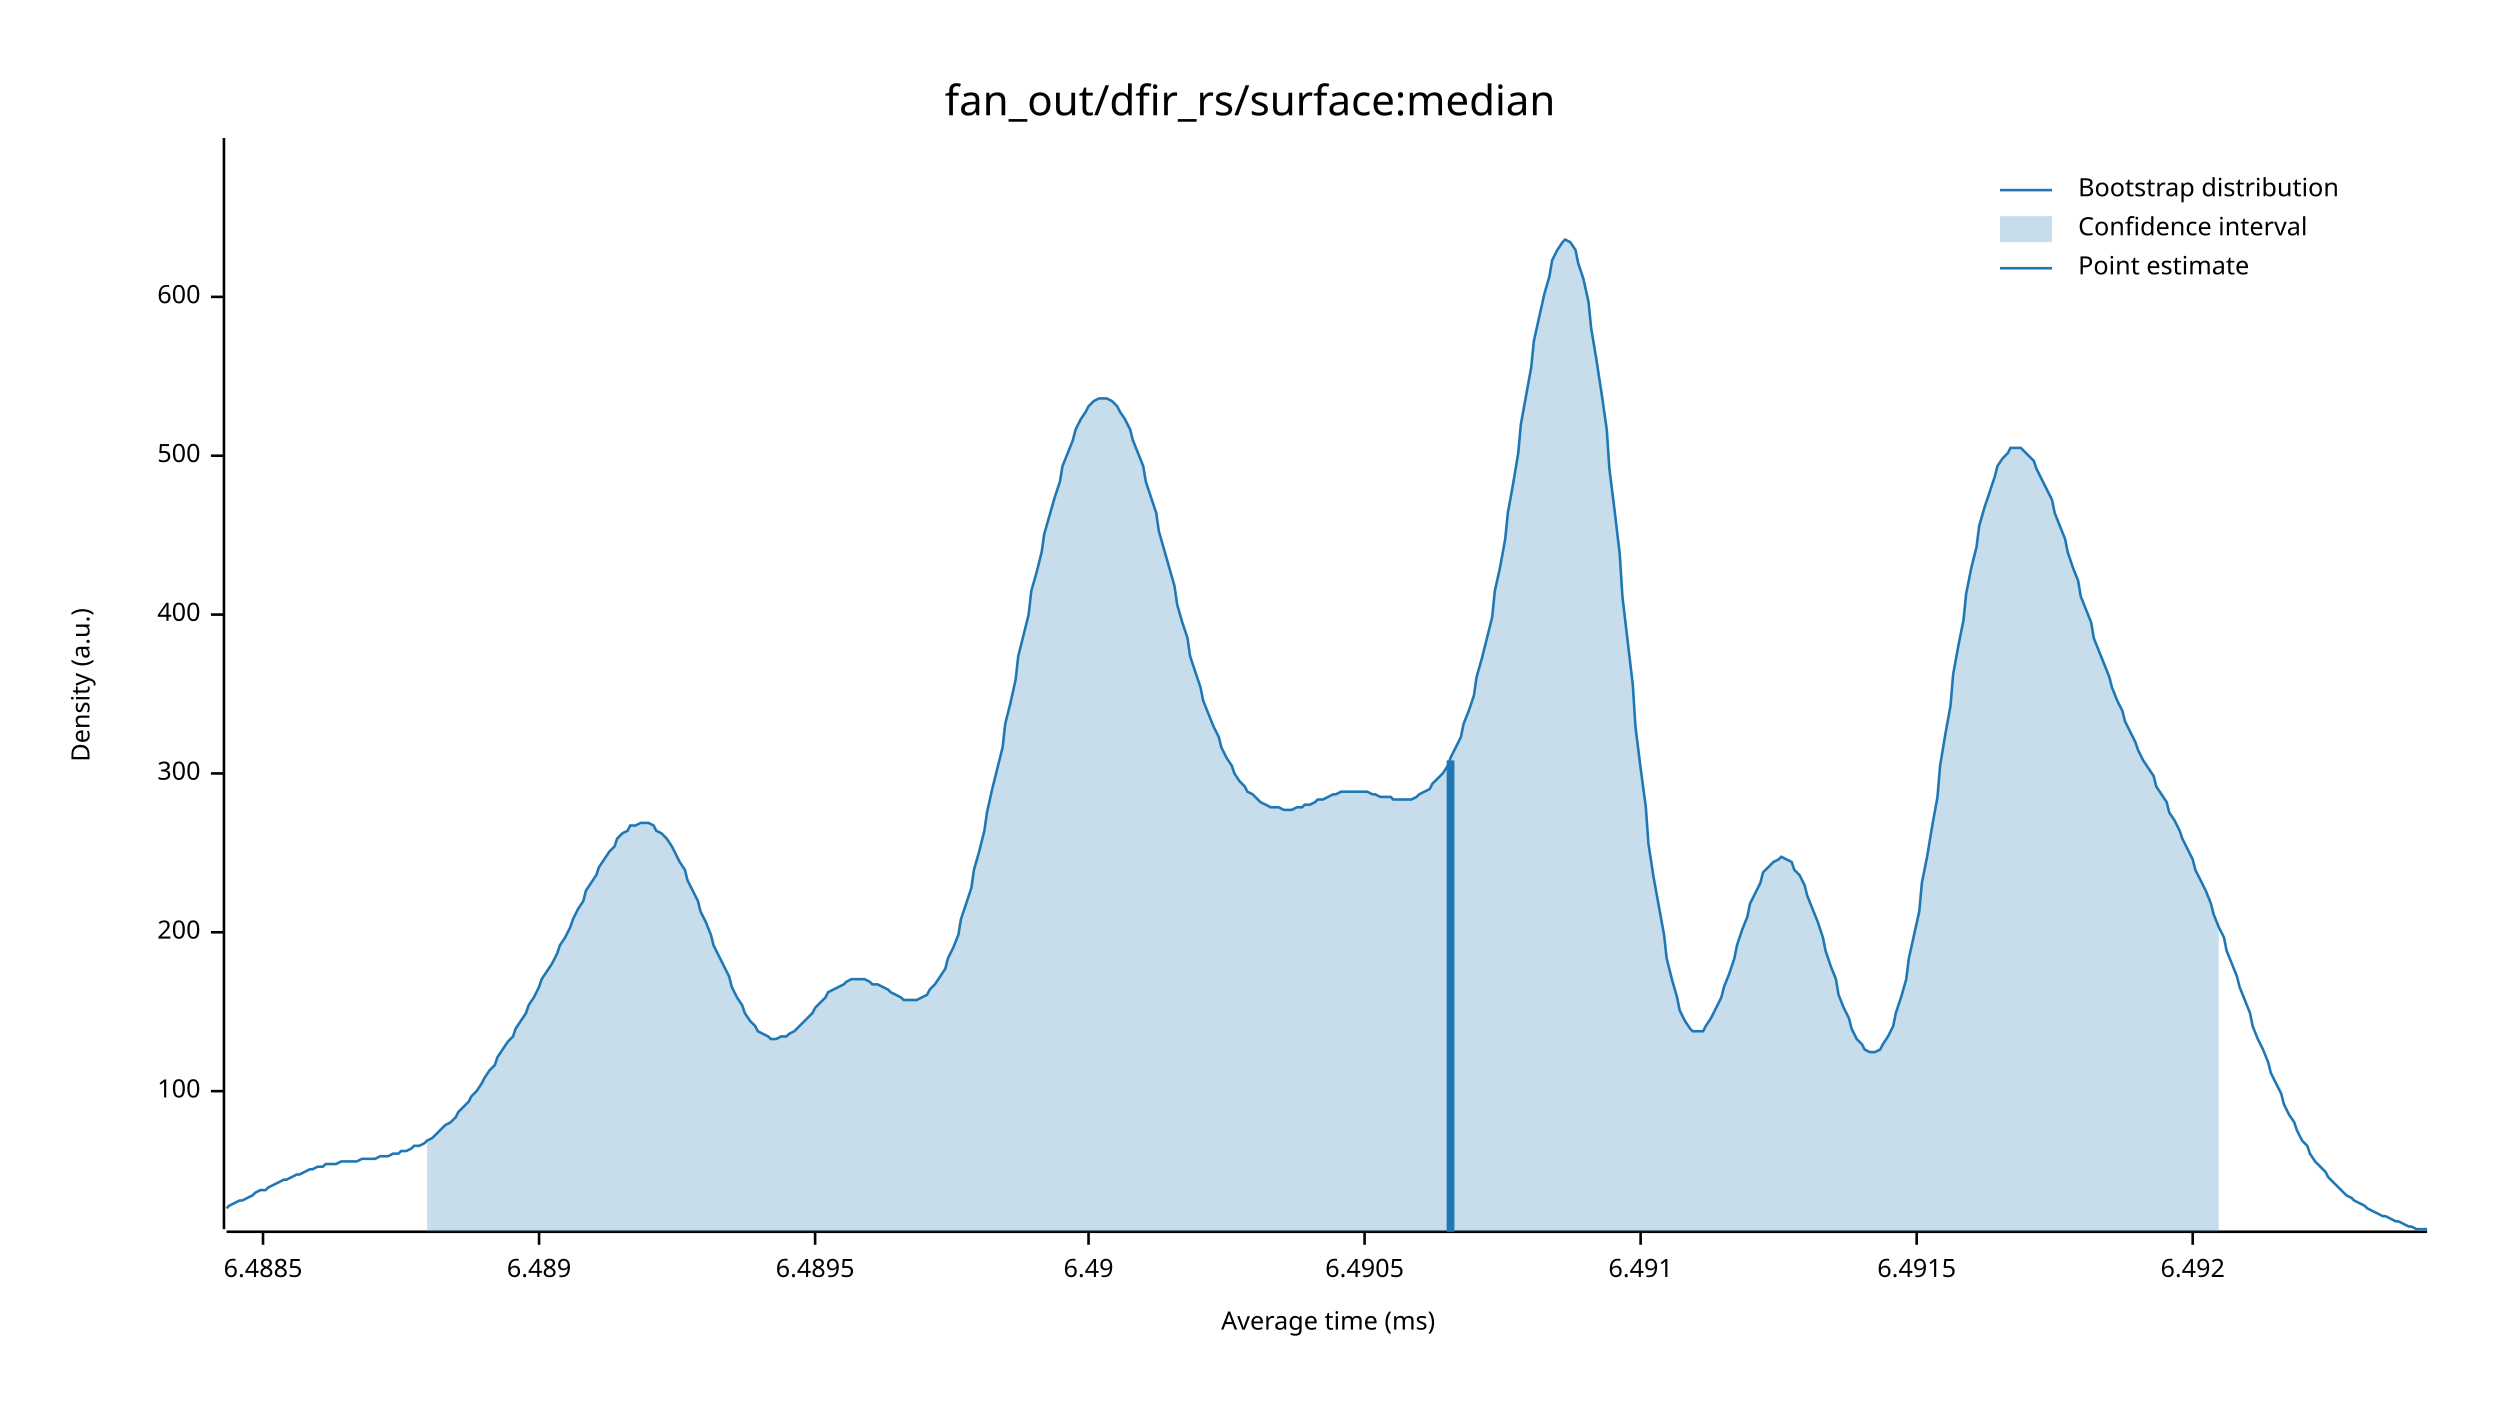
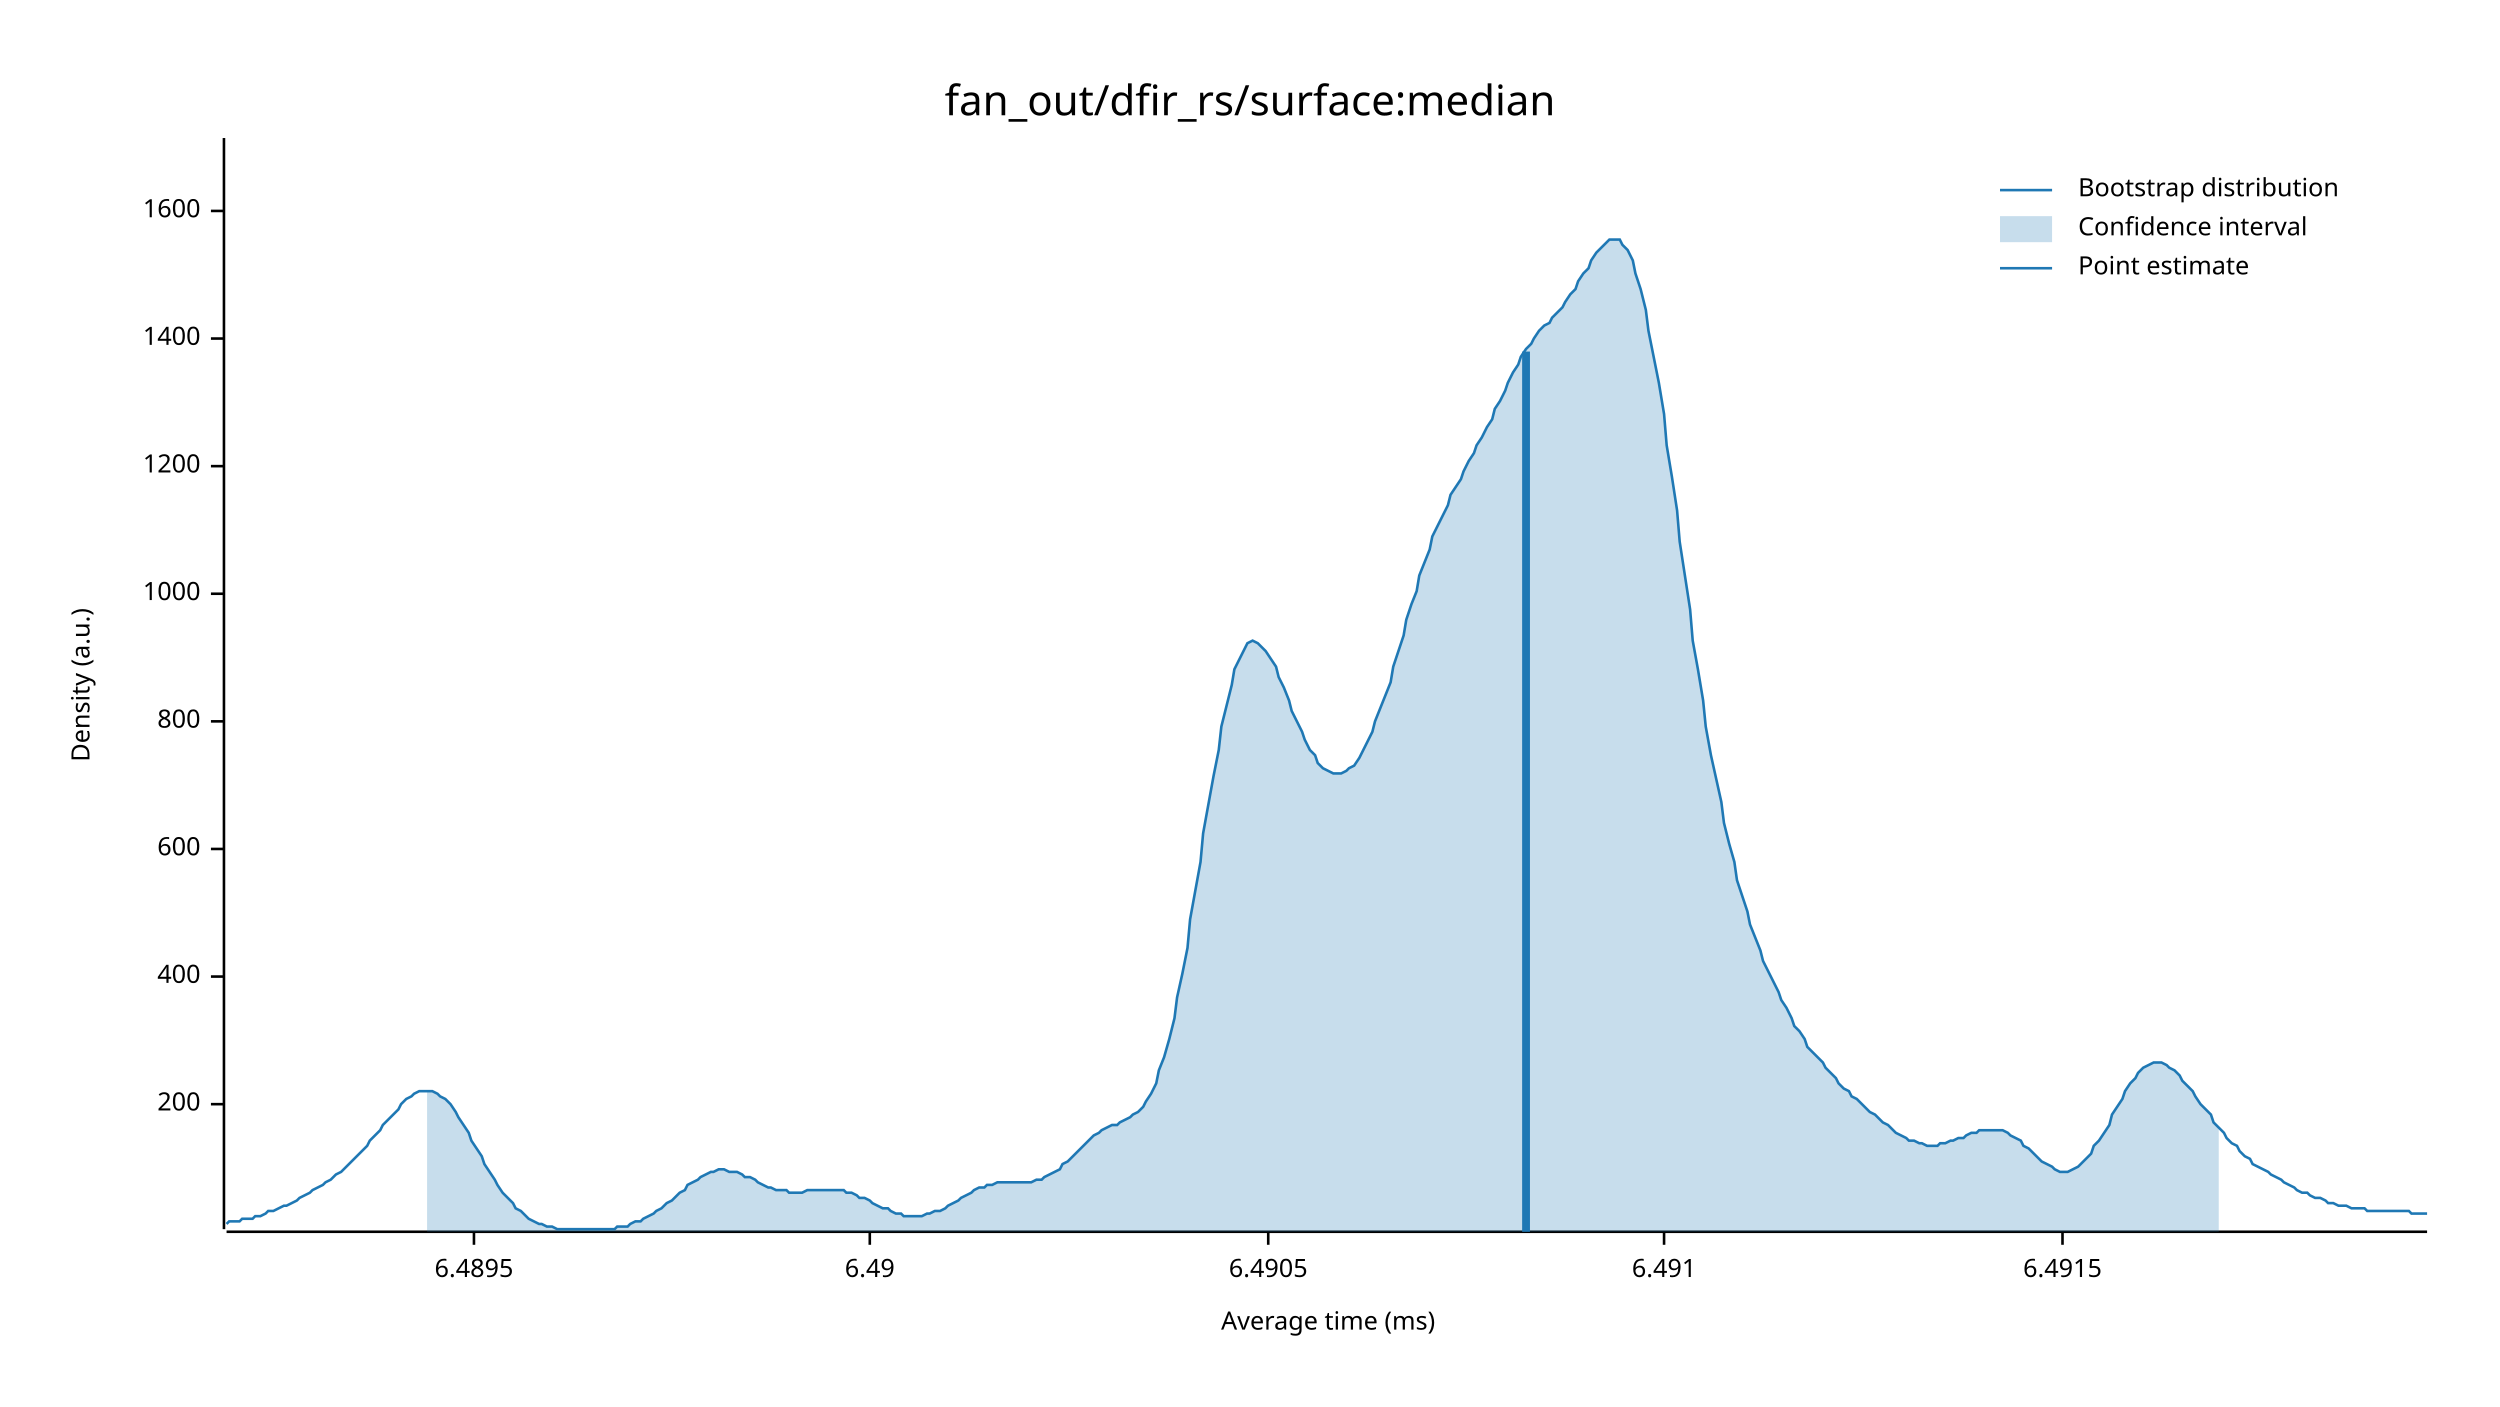
<svg xmlns="http://www.w3.org/2000/svg" width="960" height="540" viewBox="0 0 960 540">
  <text x="480" y="32" dy="0.76em" text-anchor="middle" font-family="sans-serif" font-size="16.129" opacity="1" fill="#000000">
fan_out/dfir_rs/surface:median
</text>
  <text x="27" y="263" dy="0.76em" text-anchor="middle" font-family="sans-serif" font-size="9.677" opacity="1" fill="#000000" transform="rotate(270, 27, 263)">
Density (a.u.)
</text>
  <text x="510" y="513" dy="-0.5ex" text-anchor="middle" font-family="sans-serif" font-size="9.677" opacity="1" fill="#000000">
Average time (ms)
</text>
  <polyline fill="none" opacity="1" stroke="#000000" stroke-width="1" points="86,53 86,472 " />
-   <text x="77" y="419" dy="0.5ex" text-anchor="end" font-family="sans-serif" font-size="9.677" opacity="1" fill="#000000">
- 100
- </text>
-   <polyline fill="none" opacity="1" stroke="#000000" stroke-width="1" points="81,419 86,419 " />
-   <text x="77" y="358" dy="0.5ex" text-anchor="end" font-family="sans-serif" font-size="9.677" opacity="1" fill="#000000">
+   <text x="77" y="424" dy="0.5ex" text-anchor="end" font-family="sans-serif" font-size="9.677" opacity="1" fill="#000000">
200
</text>
-   <polyline fill="none" opacity="1" stroke="#000000" stroke-width="1" points="81,358 86,358 " />
-   <text x="77" y="297" dy="0.5ex" text-anchor="end" font-family="sans-serif" font-size="9.677" opacity="1" fill="#000000">
- 300
- </text>
-   <polyline fill="none" opacity="1" stroke="#000000" stroke-width="1" points="81,297 86,297 " />
-   <text x="77" y="236" dy="0.5ex" text-anchor="end" font-family="sans-serif" font-size="9.677" opacity="1" fill="#000000">
+   <polyline fill="none" opacity="1" stroke="#000000" stroke-width="1" points="81,424 86,424 " />
+   <text x="77" y="375" dy="0.5ex" text-anchor="end" font-family="sans-serif" font-size="9.677" opacity="1" fill="#000000">
400
</text>
-   <polyline fill="none" opacity="1" stroke="#000000" stroke-width="1" points="81,236 86,236 " />
-   <text x="77" y="175" dy="0.5ex" text-anchor="end" font-family="sans-serif" font-size="9.677" opacity="1" fill="#000000">
- 500
- </text>
-   <polyline fill="none" opacity="1" stroke="#000000" stroke-width="1" points="81,175 86,175 " />
-   <text x="77" y="114" dy="0.5ex" text-anchor="end" font-family="sans-serif" font-size="9.677" opacity="1" fill="#000000">
+   <polyline fill="none" opacity="1" stroke="#000000" stroke-width="1" points="81,375 86,375 " />
+   <text x="77" y="326" dy="0.5ex" text-anchor="end" font-family="sans-serif" font-size="9.677" opacity="1" fill="#000000">
600
</text>
-   <polyline fill="none" opacity="1" stroke="#000000" stroke-width="1" points="81,114 86,114 " />
+   <polyline fill="none" opacity="1" stroke="#000000" stroke-width="1" points="81,326 86,326 " />
+   <text x="77" y="277" dy="0.5ex" text-anchor="end" font-family="sans-serif" font-size="9.677" opacity="1" fill="#000000">
+ 800
+ </text>
+   <polyline fill="none" opacity="1" stroke="#000000" stroke-width="1" points="81,277 86,277 " />
+   <text x="77" y="228" dy="0.5ex" text-anchor="end" font-family="sans-serif" font-size="9.677" opacity="1" fill="#000000">
+ 1000
+ </text>
+   <polyline fill="none" opacity="1" stroke="#000000" stroke-width="1" points="81,228 86,228 " />
+   <text x="77" y="179" dy="0.5ex" text-anchor="end" font-family="sans-serif" font-size="9.677" opacity="1" fill="#000000">
+ 1200
+ </text>
+   <polyline fill="none" opacity="1" stroke="#000000" stroke-width="1" points="81,179 86,179 " />
+   <text x="77" y="130" dy="0.5ex" text-anchor="end" font-family="sans-serif" font-size="9.677" opacity="1" fill="#000000">
+ 1400
+ </text>
+   <polyline fill="none" opacity="1" stroke="#000000" stroke-width="1" points="81,130 86,130 " />
+   <text x="77" y="81" dy="0.5ex" text-anchor="end" font-family="sans-serif" font-size="9.677" opacity="1" fill="#000000">
+ 1600
+ </text>
+   <polyline fill="none" opacity="1" stroke="#000000" stroke-width="1" points="81,81 86,81 " />
  <polyline fill="none" opacity="1" stroke="#000000" stroke-width="1" points="87,473 932,473 " />
-   <text x="101" y="483" dy="0.76em" text-anchor="middle" font-family="sans-serif" font-size="9.677" opacity="1" fill="#000000">
- 6.4885
- </text>
-   <polyline fill="none" opacity="1" stroke="#000000" stroke-width="1" points="101,473 101,478 " />
-   <text x="207" y="483" dy="0.76em" text-anchor="middle" font-family="sans-serif" font-size="9.677" opacity="1" fill="#000000">
- 6.489
- </text>
-   <polyline fill="none" opacity="1" stroke="#000000" stroke-width="1" points="207,473 207,478 " />
-   <text x="313" y="483" dy="0.76em" text-anchor="middle" font-family="sans-serif" font-size="9.677" opacity="1" fill="#000000">
+   <text x="182" y="483" dy="0.76em" text-anchor="middle" font-family="sans-serif" font-size="9.677" opacity="1" fill="#000000">
6.4895
</text>
-   <polyline fill="none" opacity="1" stroke="#000000" stroke-width="1" points="313,473 313,478 " />
-   <text x="418" y="483" dy="0.76em" text-anchor="middle" font-family="sans-serif" font-size="9.677" opacity="1" fill="#000000">
+   <polyline fill="none" opacity="1" stroke="#000000" stroke-width="1" points="182,473 182,478 " />
+   <text x="334" y="483" dy="0.76em" text-anchor="middle" font-family="sans-serif" font-size="9.677" opacity="1" fill="#000000">
6.49
</text>
-   <polyline fill="none" opacity="1" stroke="#000000" stroke-width="1" points="418,473 418,478 " />
-   <text x="524" y="483" dy="0.76em" text-anchor="middle" font-family="sans-serif" font-size="9.677" opacity="1" fill="#000000">
+   <polyline fill="none" opacity="1" stroke="#000000" stroke-width="1" points="334,473 334,478 " />
+   <text x="487" y="483" dy="0.76em" text-anchor="middle" font-family="sans-serif" font-size="9.677" opacity="1" fill="#000000">
6.4905
</text>
-   <polyline fill="none" opacity="1" stroke="#000000" stroke-width="1" points="524,473 524,478 " />
-   <text x="630" y="483" dy="0.76em" text-anchor="middle" font-family="sans-serif" font-size="9.677" opacity="1" fill="#000000">
+   <polyline fill="none" opacity="1" stroke="#000000" stroke-width="1" points="487,473 487,478 " />
+   <text x="639" y="483" dy="0.76em" text-anchor="middle" font-family="sans-serif" font-size="9.677" opacity="1" fill="#000000">
6.491
</text>
-   <polyline fill="none" opacity="1" stroke="#000000" stroke-width="1" points="630,473 630,478 " />
-   <text x="736" y="483" dy="0.76em" text-anchor="middle" font-family="sans-serif" font-size="9.677" opacity="1" fill="#000000">
+   <polyline fill="none" opacity="1" stroke="#000000" stroke-width="1" points="639,473 639,478 " />
+   <text x="792" y="483" dy="0.76em" text-anchor="middle" font-family="sans-serif" font-size="9.677" opacity="1" fill="#000000">
6.4915
</text>
-   <polyline fill="none" opacity="1" stroke="#000000" stroke-width="1" points="736,473 736,478 " />
-   <text x="842" y="483" dy="0.76em" text-anchor="middle" font-family="sans-serif" font-size="9.677" opacity="1" fill="#000000">
- 6.492
- </text>
-   <polyline fill="none" opacity="1" stroke="#000000" stroke-width="1" points="842,473 842,478 " />
-   <polyline fill="none" opacity="1" stroke="#1F78B4" stroke-width="1" points="87,464 88,463 90,462 92,461 93,461 95,460 97,459 98,458 100,457 102,457 103,456 105,455 107,454 109,453 110,453 112,452 114,451 115,451 117,450 119,449 120,449 122,448 124,448 125,447 127,447 129,447 131,446 132,446 134,446 136,446 137,446 139,445 141,445 142,445 144,445 146,444 147,444 149,444 151,443 153,443 154,442 156,442 158,441 159,440 161,440 163,439 164,438 166,437 168,435 169,434 171,432 173,431 175,429 176,427 178,425 180,423 181,421 183,419 185,416 186,414 188,411 190,409 191,406 193,403 195,400 197,398 198,395 200,392 202,389 203,386 205,383 207,379 208,376 210,373 212,370 214,366 215,363 217,360 219,356 220,353 222,349 224,346 225,342 227,339 229,336 230,333 232,330 234,327 236,325 237,322 239,320 241,319 242,317 244,317 246,316 247,316 249,316 251,317 252,319 254,320 256,322 258,325 259,327 261,331 263,334 264,338 266,342 268,346 269,350 271,354 273,359 274,363 276,367 278,371 280,375 281,379 283,383 285,386 286,389 288,392 290,394 291,396 293,397 295,398 296,399 298,399 300,398 302,398 303,397 305,396 307,394 308,393 310,391 312,389 313,387 315,385 317,383 318,381 320,380 322,379 324,378 325,377 327,376 329,376 330,376 332,376 334,377 335,378 337,378 339,379 341,380 342,381 344,382 346,383 347,384 349,384 351,384 352,384 354,383 356,382 357,380 359,378 361,375 363,372 364,368 366,364 368,359 369,353 371,347 373,341 374,334 376,327 378,319 379,312 381,303 383,295 385,287 386,278 388,270 390,261 391,252 393,244 395,236 396,227 398,220 400,212 401,205 403,198 405,191 407,185 408,179 410,174 412,169 413,165 415,161 417,158 418,156 420,154 422,153 423,153 425,153 427,154 429,156 430,158 432,161 434,165 435,169 437,174 439,179 440,185 442,191 444,197 445,204 447,211 449,218 451,225 452,232 454,239 456,245 457,252 459,258 461,264 462,269 464,274 466,279 468,283 469,287 471,291 473,294 474,297 476,300 478,302 479,304 481,305 483,307 484,308 486,309 488,310 490,310 491,310 493,311 495,311 496,311 498,310 500,310 501,309 503,309 505,308 506,307 508,307 510,306 512,305 513,305 515,304 517,304 518,304 520,304 522,304 523,304 525,304 527,305 528,305 530,306 532,306 534,306 535,307 537,307 539,307 540,307 542,307 544,306 545,305 547,304 549,303 550,301 552,299 554,297 556,294 557,291 559,287 561,283 562,278 564,273 566,267 567,260 569,253 571,245 573,237 574,227 576,218 578,207 579,197 581,186 583,174 584,163 586,152 588,141 589,131 591,122 593,113 595,106 596,100 598,96 600,93 601,92 603,93 605,96 606,101 608,107 610,116 611,126 613,138 615,151 617,165 618,180 620,196 622,213 623,229 625,246 627,263 628,279 630,295 632,310 633,324 635,337 637,348 639,359 640,368 642,376 644,383 645,388 647,392 649,395 650,396 652,396 654,396 655,394 657,391 659,387 661,383 662,379 664,374 666,368 667,363 669,357 671,352 672,347 674,343 676,339 677,335 679,333 681,331 683,330 684,329 686,330 688,331 689,334 691,336 693,340 694,344 696,349 698,354 700,360 701,365 703,371 705,376 706,382 708,387 710,391 711,395 713,399 715,401 716,403 718,404 720,404 722,403 723,401 725,398 727,394 728,389 730,383 732,376 733,368 735,359 737,350 738,339 740,329 742,317 744,306 745,294 747,282 749,271 750,259 752,248 754,238 755,228 757,218 759,210 760,202 762,195 764,189 766,183 767,179 769,176 771,174 772,172 774,172 776,172 777,173 779,175 781,177 782,180 784,184 786,188 788,192 789,197 791,202 793,207 794,212 796,218 798,223 799,229 801,234 803,239 804,245 806,250 808,255 810,260 811,264 813,269 815,273 816,277 818,281 820,285 821,288 823,292 825,295 827,298 828,302 830,305 832,308 833,312 835,315 837,319 838,322 840,326 842,330 843,334 845,338 847,342 849,347 850,351 852,356 854,360 855,365 857,370 859,375 860,379 862,384 864,389 865,394 867,399 869,403 871,408 872,412 874,416 876,420 877,424 879,428 881,431 882,434 884,438 886,440 887,443 889,446 891,448 893,450 894,452 896,454 898,456 899,457 901,459 903,460 904,461 906,462 908,463 909,464 911,465 913,466 915,467 916,467 918,468 920,469 921,469 923,470 925,471 926,471 928,472 930,472 932,472 " />
-   <polygon opacity="0.25" fill="#1F78B4" points="164,438 166,437 168,435 169,434 171,432 173,431 175,429 176,427 178,425 180,423 181,421 183,419 185,416 186,414 188,411 190,409 191,406 193,403 195,400 197,398 198,395 200,392 202,389 203,386 205,383 207,379 208,376 210,373 212,370 214,366 215,363 217,360 219,356 220,353 222,349 224,346 225,342 227,339 229,336 230,333 232,330 234,327 236,325 237,322 239,320 241,319 242,317 244,317 246,316 247,316 249,316 251,317 252,319 254,320 256,322 258,325 259,327 261,331 263,334 264,338 266,342 268,346 269,350 271,354 273,359 274,363 276,367 278,371 280,375 281,379 283,383 285,386 286,389 288,392 290,394 291,396 293,397 295,398 296,399 298,399 300,398 302,398 303,397 305,396 307,394 308,393 310,391 312,389 313,387 315,385 317,383 318,381 320,380 322,379 324,378 325,377 327,376 329,376 330,376 332,376 334,377 335,378 337,378 339,379 341,380 342,381 344,382 346,383 347,384 349,384 351,384 352,384 354,383 356,382 357,380 359,378 361,375 363,372 364,368 366,364 368,359 369,353 371,347 373,341 374,334 376,327 378,319 379,312 381,303 383,295 385,287 386,278 388,270 390,261 391,252 393,244 395,236 396,227 398,220 400,212 401,205 403,198 405,191 407,185 408,179 410,174 412,169 413,165 415,161 417,158 418,156 420,154 422,153 423,153 425,153 427,154 429,156 430,158 432,161 434,165 435,169 437,174 439,179 440,185 442,191 444,197 445,204 447,211 449,218 451,225 452,232 454,239 456,245 457,252 459,258 461,264 462,269 464,274 466,279 468,283 469,287 471,291 473,294 474,297 476,300 478,302 479,304 481,305 483,307 484,308 486,309 488,310 490,310 491,310 493,311 495,311 496,311 498,310 500,310 501,309 503,309 505,308 506,307 508,307 510,306 512,305 513,305 515,304 517,304 518,304 520,304 522,304 523,304 525,304 527,305 528,305 530,306 532,306 534,306 535,307 537,307 539,307 540,307 542,307 544,306 545,305 547,304 549,303 550,301 552,299 554,297 556,294 557,291 559,287 561,283 562,278 564,273 566,267 567,260 569,253 571,245 573,237 574,227 576,218 578,207 579,197 581,186 583,174 584,163 586,152 588,141 589,131 591,122 593,113 595,106 596,100 598,96 600,93 601,92 603,93 605,96 606,101 608,107 610,116 611,126 613,138 615,151 617,165 618,180 620,196 622,213 623,229 625,246 627,263 628,279 630,295 632,310 633,324 635,337 637,348 639,359 640,368 642,376 644,383 645,388 647,392 649,395 650,396 652,396 654,396 655,394 657,391 659,387 661,383 662,379 664,374 666,368 667,363 669,357 671,352 672,347 674,343 676,339 677,335 679,333 681,331 683,330 684,329 686,330 688,331 689,334 691,336 693,340 694,344 696,349 698,354 700,360 701,365 703,371 705,376 706,382 708,387 710,391 711,395 713,399 715,401 716,403 718,404 720,404 722,403 723,401 725,398 727,394 728,389 730,383 732,376 733,368 735,359 737,350 738,339 740,329 742,317 744,306 745,294 747,282 749,271 750,259 752,248 754,238 755,228 757,218 759,210 760,202 762,195 764,189 766,183 767,179 769,176 771,174 772,172 774,172 776,172 777,173 779,175 781,177 782,180 784,184 786,188 788,192 789,197 791,202 793,207 794,212 796,218 798,223 799,229 801,234 803,239 804,245 806,250 808,255 810,260 811,264 813,269 815,273 816,277 818,281 820,285 821,288 823,292 825,295 827,298 828,302 830,305 832,308 833,312 835,315 837,319 838,322 840,326 842,330 843,334 845,338 847,342 849,347 850,351 852,356 852,473 164,473 " />
-   <polyline fill="none" opacity="1" stroke="#1F78B4" stroke-width="3" points="557,473 557,292 " />
+   <polyline fill="none" opacity="1" stroke="#000000" stroke-width="1" points="792,473 792,478 " />
+   <polyline fill="none" opacity="1" stroke="#1F78B4" stroke-width="1" points="87,470 88,469 90,469 92,469 93,468 95,468 97,468 98,467 100,467 102,466 103,465 105,465 107,464 109,463 110,463 112,462 114,461 115,460 117,459 119,458 120,457 122,456 124,455 125,454 127,453 129,451 131,450 132,449 134,447 136,445 137,444 139,442 141,440 142,438 144,436 146,434 147,432 149,430 151,428 153,426 154,424 156,422 158,421 159,420 161,419 163,419 164,419 166,419 168,420 169,421 171,422 173,424 175,427 176,429 178,432 180,435 181,438 183,441 185,444 186,447 188,450 190,453 191,455 193,458 195,460 197,462 198,464 200,465 202,467 203,468 205,469 207,470 208,470 210,471 212,471 214,472 215,472 217,472 219,472 220,472 222,472 224,472 225,472 227,472 229,472 230,472 232,472 234,472 236,472 237,471 239,471 241,471 242,470 244,469 246,469 247,468 249,467 251,466 252,465 254,464 256,462 258,461 259,460 261,458 263,457 264,455 266,454 268,453 269,452 271,451 273,450 274,450 276,449 278,449 280,450 281,450 283,450 285,451 286,452 288,452 290,453 291,454 293,455 295,456 296,456 298,457 300,457 302,457 303,458 305,458 307,458 308,458 310,457 312,457 313,457 315,457 317,457 318,457 320,457 322,457 324,457 325,458 327,458 329,459 330,460 332,460 334,461 335,462 337,463 339,464 341,464 342,465 344,466 346,466 347,467 349,467 351,467 352,467 354,467 356,466 357,466 359,465 361,465 363,464 364,463 366,462 368,461 369,460 371,459 373,458 374,457 376,456 378,456 379,455 381,455 383,454 385,454 386,454 388,454 390,454 391,454 393,454 395,454 396,454 398,453 400,453 401,452 403,451 405,450 407,449 408,447 410,446 412,444 413,443 415,441 417,439 418,438 420,436 422,435 423,434 425,433 427,432 429,432 430,431 432,430 434,429 435,428 437,427 439,425 440,423 442,420 444,416 445,411 447,406 449,399 451,391 452,383 454,374 456,364 457,353 459,342 461,331 462,320 464,309 466,298 468,288 469,279 471,271 473,263 474,257 476,253 478,249 479,247 481,246 483,247 484,248 486,250 488,253 490,256 491,260 493,264 495,269 496,273 498,277 500,281 501,284 503,288 505,290 506,293 508,295 510,296 512,297 513,297 515,297 517,296 518,295 520,294 522,291 523,289 525,285 527,281 528,277 530,272 532,267 534,262 535,256 537,250 539,244 540,238 542,232 544,227 545,221 547,216 549,211 550,206 552,202 554,198 556,194 557,190 559,187 561,184 562,181 564,177 566,174 567,171 569,168 571,164 573,161 574,157 576,154 578,150 579,147 581,143 583,140 584,137 586,134 588,132 589,130 591,127 593,125 595,124 596,122 598,120 600,118 601,116 603,113 605,111 606,108 608,105 610,103 611,100 613,97 615,95 617,93 618,92 620,92 622,92 623,94 625,96 627,100 628,105 630,111 632,119 633,127 635,137 637,147 639,159 640,171 642,183 644,196 645,208 647,221 649,234 650,246 652,257 654,269 655,279 657,290 659,299 661,308 662,316 664,324 666,331 667,338 669,344 671,350 672,355 674,360 676,365 677,369 679,373 681,377 683,381 684,384 686,387 688,391 689,394 691,396 693,399 694,402 696,404 698,406 700,408 701,410 703,412 705,414 706,416 708,418 710,419 711,421 713,422 715,424 716,425 718,427 720,428 722,430 723,431 725,432 727,434 728,435 730,436 732,437 733,438 735,438 737,439 738,439 740,440 742,440 744,440 745,439 747,439 749,438 750,438 752,437 754,437 755,436 757,435 759,435 760,434 762,434 764,434 766,434 767,434 769,434 771,435 772,436 774,437 776,438 777,440 779,441 781,443 782,444 784,446 786,447 788,448 789,449 791,450 793,450 794,450 796,449 798,448 799,447 801,445 803,443 804,440 806,438 808,435 810,432 811,428 813,425 815,422 816,419 818,416 820,414 821,412 823,410 825,409 827,408 828,408 830,408 832,409 833,410 835,411 837,413 838,415 840,417 842,419 843,421 845,424 847,426 849,428 850,431 852,433 854,435 855,437 857,439 859,440 860,442 862,444 864,445 865,447 867,448 869,449 871,450 872,451 874,452 876,453 877,454 879,455 881,456 882,457 884,458 886,458 887,459 889,460 891,460 893,461 894,462 896,462 898,463 899,463 901,463 903,464 904,464 906,464 908,464 909,465 911,465 913,465 915,465 916,465 918,465 920,465 921,465 923,465 925,465 926,466 928,466 930,466 932,466 " />
+   <polygon opacity="0.25" fill="#1F78B4" points="164,419 166,419 168,420 169,421 171,422 173,424 175,427 176,429 178,432 180,435 181,438 183,441 185,444 186,447 188,450 190,453 191,455 193,458 195,460 197,462 198,464 200,465 202,467 203,468 205,469 207,470 208,470 210,471 212,471 214,472 215,472 217,472 219,472 220,472 222,472 224,472 225,472 227,472 229,472 230,472 232,472 234,472 236,472 237,471 239,471 241,471 242,470 244,469 246,469 247,468 249,467 251,466 252,465 254,464 256,462 258,461 259,460 261,458 263,457 264,455 266,454 268,453 269,452 271,451 273,450 274,450 276,449 278,449 280,450 281,450 283,450 285,451 286,452 288,452 290,453 291,454 293,455 295,456 296,456 298,457 300,457 302,457 303,458 305,458 307,458 308,458 310,457 312,457 313,457 315,457 317,457 318,457 320,457 322,457 324,457 325,458 327,458 329,459 330,460 332,460 334,461 335,462 337,463 339,464 341,464 342,465 344,466 346,466 347,467 349,467 351,467 352,467 354,467 356,466 357,466 359,465 361,465 363,464 364,463 366,462 368,461 369,460 371,459 373,458 374,457 376,456 378,456 379,455 381,455 383,454 385,454 386,454 388,454 390,454 391,454 393,454 395,454 396,454 398,453 400,453 401,452 403,451 405,450 407,449 408,447 410,446 412,444 413,443 415,441 417,439 418,438 420,436 422,435 423,434 425,433 427,432 429,432 430,431 432,430 434,429 435,428 437,427 439,425 440,423 442,420 444,416 445,411 447,406 449,399 451,391 452,383 454,374 456,364 457,353 459,342 461,331 462,320 464,309 466,298 468,288 469,279 471,271 473,263 474,257 476,253 478,249 479,247 481,246 483,247 484,248 486,250 488,253 490,256 491,260 493,264 495,269 496,273 498,277 500,281 501,284 503,288 505,290 506,293 508,295 510,296 512,297 513,297 515,297 517,296 518,295 520,294 522,291 523,289 525,285 527,281 528,277 530,272 532,267 534,262 535,256 537,250 539,244 540,238 542,232 544,227 545,221 547,216 549,211 550,206 552,202 554,198 556,194 557,190 559,187 561,184 562,181 564,177 566,174 567,171 569,168 571,164 573,161 574,157 576,154 578,150 579,147 581,143 583,140 584,137 586,134 588,132 589,130 591,127 593,125 595,124 596,122 598,120 600,118 601,116 603,113 605,111 606,108 608,105 610,103 611,100 613,97 615,95 617,93 618,92 620,92 622,92 623,94 625,96 627,100 628,105 630,111 632,119 633,127 635,137 637,147 639,159 640,171 642,183 644,196 645,208 647,221 649,234 650,246 652,257 654,269 655,279 657,290 659,299 661,308 662,316 664,324 666,331 667,338 669,344 671,350 672,355 674,360 676,365 677,369 679,373 681,377 683,381 684,384 686,387 688,391 689,394 691,396 693,399 694,402 696,404 698,406 700,408 701,410 703,412 705,414 706,416 708,418 710,419 711,421 713,422 715,424 716,425 718,427 720,428 722,430 723,431 725,432 727,434 728,435 730,436 732,437 733,438 735,438 737,439 738,439 740,440 742,440 744,440 745,439 747,439 749,438 750,438 752,437 754,437 755,436 757,435 759,435 760,434 762,434 764,434 766,434 767,434 769,434 771,435 772,436 774,437 776,438 777,440 779,441 781,443 782,444 784,446 786,447 788,448 789,449 791,450 793,450 794,450 796,449 798,448 799,447 801,445 803,443 804,440 806,438 808,435 810,432 811,428 813,425 815,422 816,419 818,416 820,414 821,412 823,410 825,409 827,408 828,408 830,408 832,409 833,410 835,411 837,413 838,415 840,417 842,419 843,421 845,424 847,426 849,428 850,431 852,433 852,473 164,473 " />
+   <polyline fill="none" opacity="1" stroke="#1F78B4" stroke-width="3" points="586,473 586,135 " />
  <text x="798" y="68" dy="0.76em" text-anchor="start" font-family="sans-serif" font-size="9.677" opacity="1" fill="#000000">
Bootstrap distribution
</text>
  <text x="798" y="83" dy="0.76em" text-anchor="start" font-family="sans-serif" font-size="9.677" opacity="1" fill="#000000">
Confidence interval
</text>
  <text x="798" y="98" dy="0.76em" text-anchor="start" font-family="sans-serif" font-size="9.677" opacity="1" fill="#000000">
Point estimate
</text>
  <polyline fill="none" opacity="1" stroke="#1F78B4" stroke-width="1" points="768,73 788,73 " />
  <rect x="768" y="83" width="20" height="10" opacity="0.25" fill="#1F78B4" stroke="none" />
  <polyline fill="none" opacity="1" stroke="#1F78B4" stroke-width="1" points="768,103 788,103 " />
</svg>
